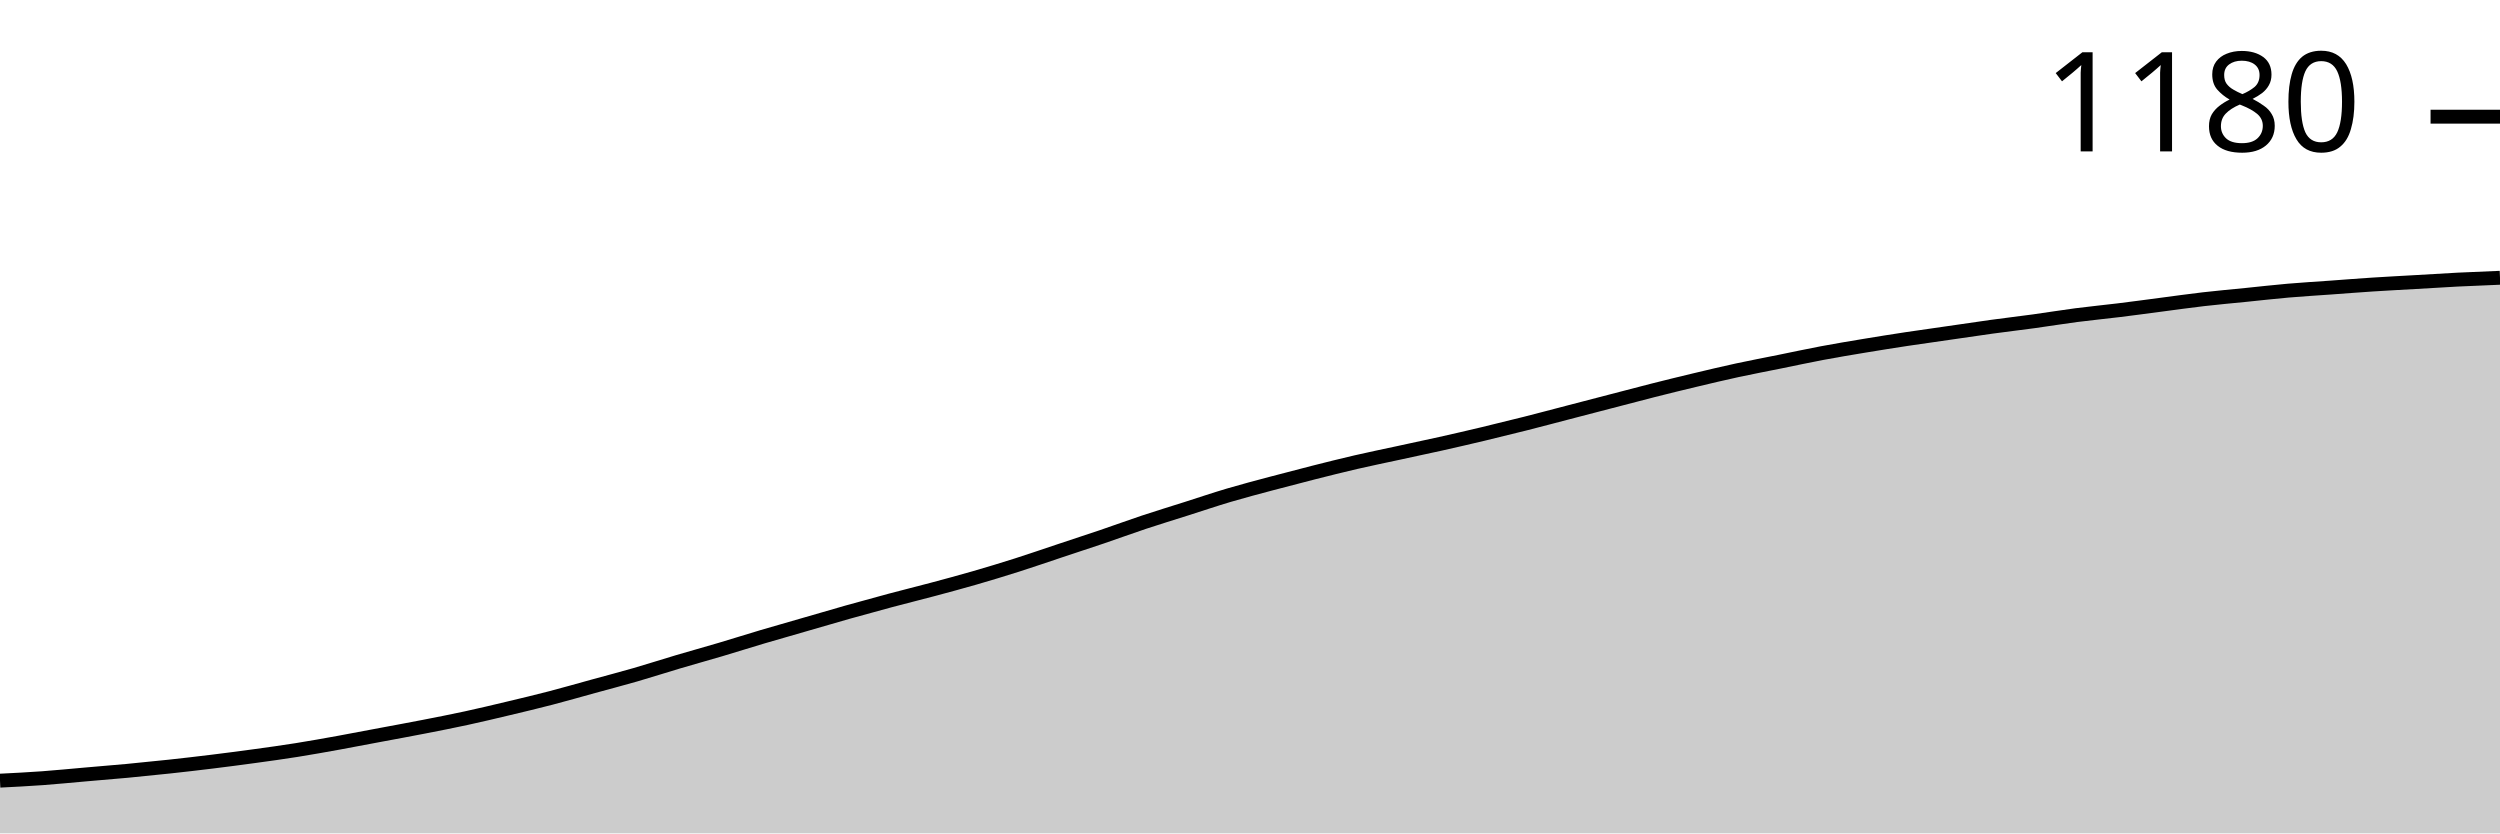
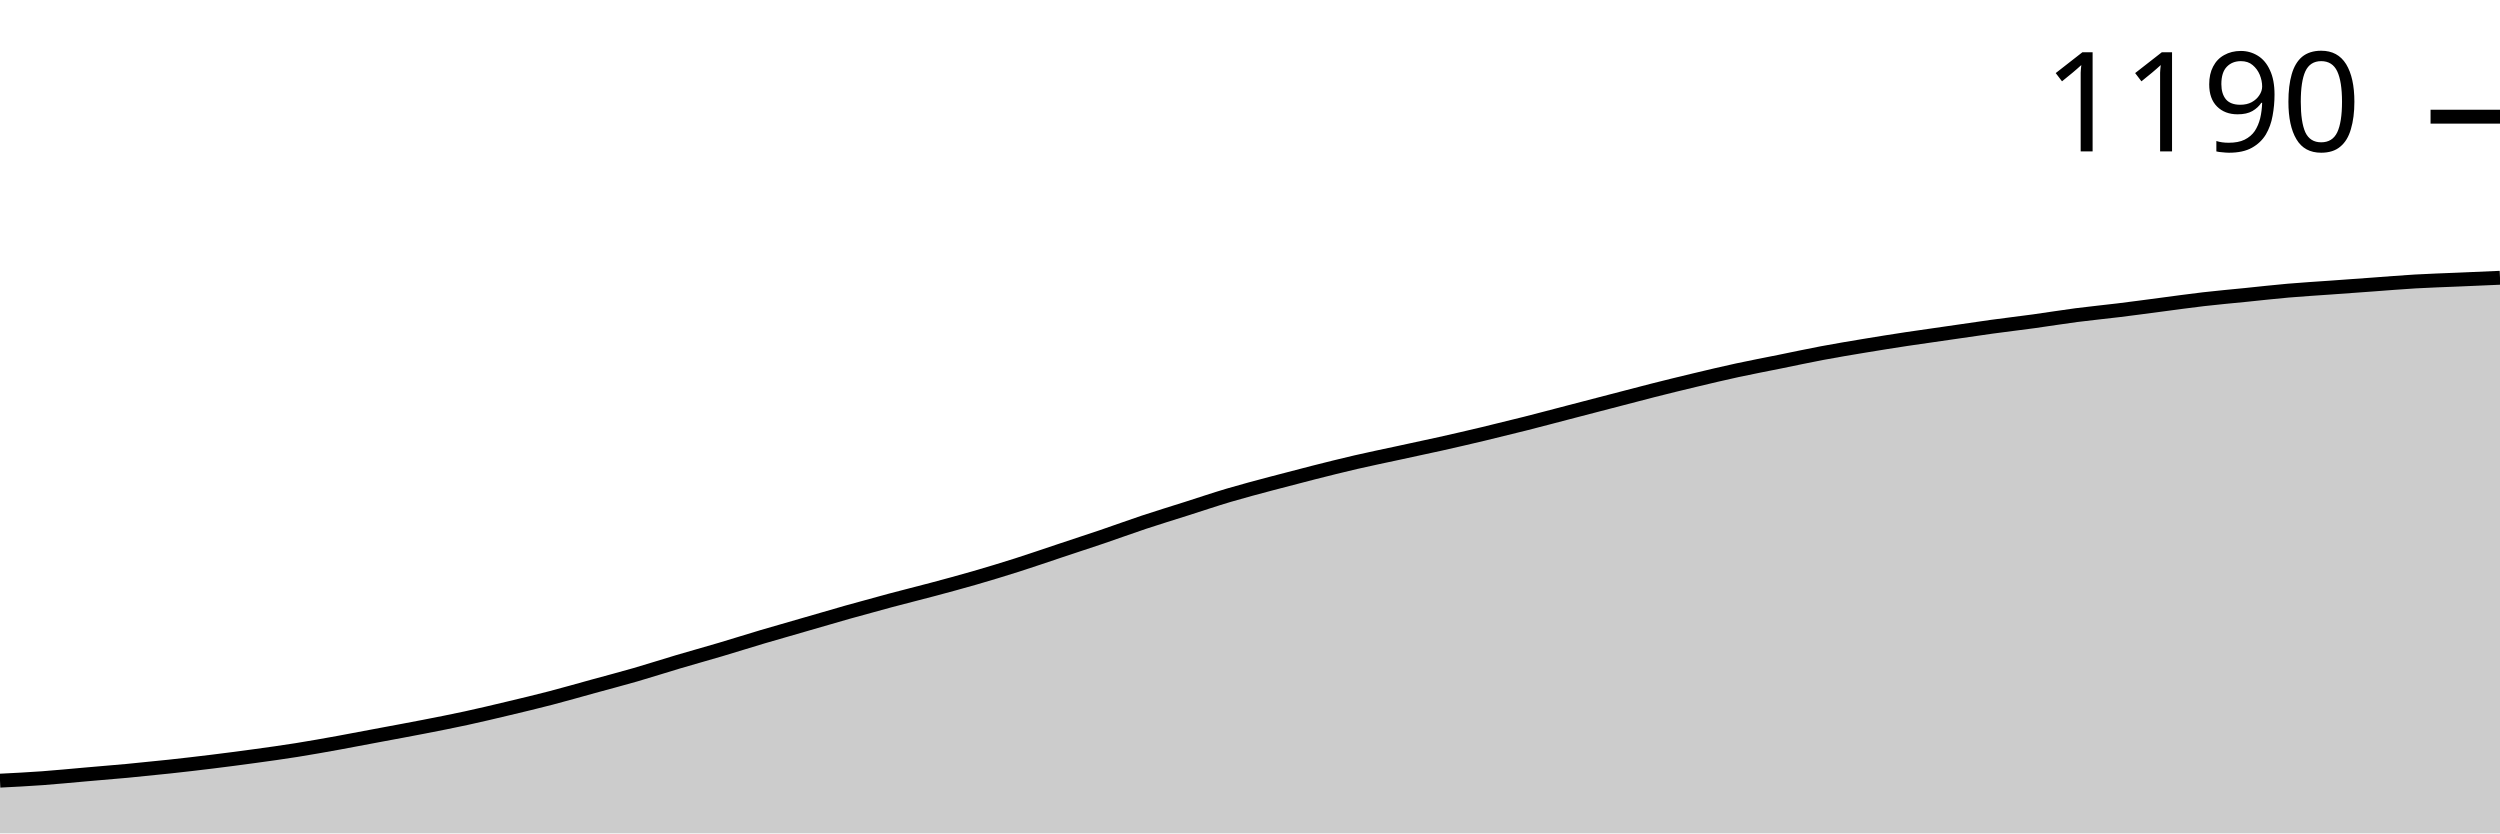
<svg xmlns="http://www.w3.org/2000/svg" viewBox="0 0 180 60">
  <g transform="translate(0,20)">
-     <path class="area" fill="rgba(0, 0, 0, 0.2)" d="M0,36.207C1.017,36.156,2.034,36.104,3.051,36.031C4.068,35.957,5.085,35.854,6.102,35.766C7.119,35.678,8.136,35.597,9.153,35.502C10.169,35.406,11.186,35.303,12.203,35.193C13.22,35.083,14.237,34.965,15.254,34.84C16.271,34.715,17.288,34.583,18.305,34.443C19.322,34.304,20.339,34.164,21.356,34.002C22.373,33.84,23.39,33.657,24.407,33.473C25.424,33.289,26.441,33.091,27.458,32.9C28.475,32.709,29.492,32.525,30.508,32.326C31.525,32.128,32.542,31.929,33.559,31.709C34.576,31.488,35.593,31.246,36.61,31.003C37.627,30.761,38.644,30.518,39.661,30.254C40.678,29.989,41.695,29.695,42.712,29.416C43.729,29.136,44.746,28.872,45.763,28.578C46.78,28.284,47.797,27.953,48.814,27.652C49.831,27.35,50.847,27.071,51.864,26.77C52.881,26.468,53.898,26.145,54.915,25.843C55.932,25.542,56.949,25.255,57.966,24.961C58.983,24.667,60,24.366,61.017,24.079C62.034,23.793,63.051,23.513,64.068,23.241C65.085,22.969,66.102,22.72,67.119,22.448C68.136,22.176,69.153,21.904,70.169,21.61C71.186,21.316,72.203,21.007,73.22,20.684C74.237,20.36,75.254,20.007,76.271,19.669C77.288,19.331,78.305,19,79.322,18.655C80.339,18.309,81.356,17.935,82.373,17.596C83.39,17.258,84.407,16.95,85.424,16.626C86.441,16.303,87.458,15.957,88.475,15.656C89.492,15.355,90.508,15.09,91.525,14.818C92.542,14.546,93.559,14.282,94.576,14.024C95.593,13.767,96.61,13.51,97.627,13.275C98.644,13.039,99.661,12.834,100.678,12.613C101.695,12.393,102.712,12.179,103.729,11.951C104.746,11.724,105.763,11.488,106.78,11.246C107.797,11.003,108.814,10.753,109.831,10.496C110.847,10.239,111.864,9.967,112.881,9.702C113.898,9.438,114.915,9.173,115.932,8.908C116.949,8.644,117.966,8.372,118.983,8.115C120,7.857,121.017,7.607,122.034,7.365C123.051,7.122,124.068,6.88,125.085,6.659C126.102,6.439,127.119,6.248,128.136,6.042C129.153,5.836,130.169,5.616,131.186,5.424C132.203,5.233,133.22,5.064,134.237,4.895C135.254,4.726,136.271,4.564,137.288,4.41C138.305,4.256,139.322,4.116,140.339,3.969C141.356,3.822,142.373,3.668,143.39,3.528C144.407,3.388,145.424,3.271,146.441,3.131C147.458,2.992,148.475,2.822,149.492,2.69C150.508,2.558,151.525,2.462,152.542,2.337C153.559,2.212,154.576,2.073,155.593,1.94C156.61,1.808,157.627,1.661,158.644,1.544C159.661,1.426,160.678,1.338,161.695,1.235C162.712,1.132,163.729,1.014,164.746,0.926C165.763,0.838,166.78,0.779,167.797,0.706C168.814,0.632,169.831,0.551,170.847,0.485C171.864,0.419,172.881,0.368,173.898,0.309C174.915,0.25,175.932,0.184,176.949,0.132C177.966,0.081,178.983,0.04,180,0L180,40C178.983,40,177.966,40,176.949,40C175.932,40,174.915,40,173.898,40C172.881,40,171.864,40,170.847,40C169.831,40,168.814,40,167.797,40C166.78,40,165.763,40,164.746,40C163.729,40,162.712,40,161.695,40C160.678,40,159.661,40,158.644,40C157.627,40,156.61,40,155.593,40C154.576,40,153.559,40,152.542,40C151.525,40,150.508,40,149.492,40C148.475,40,147.458,40,146.441,40C145.424,40,144.407,40,143.39,40C142.373,40,141.356,40,140.339,40C139.322,40,138.305,40,137.288,40C136.271,40,135.254,40,134.237,40C133.22,40,132.203,40,131.186,40C130.169,40,129.153,40,128.136,40C127.119,40,126.102,40,125.085,40C124.068,40,123.051,40,122.034,40C121.017,40,120,40,118.983,40C117.966,40,116.949,40,115.932,40C114.915,40,113.898,40,112.881,40C111.864,40,110.847,40,109.831,40C108.814,40,107.797,40,106.78,40C105.763,40,104.746,40,103.729,40C102.712,40,101.695,40,100.678,40C99.661,40,98.644,40,97.627,40C96.61,40,95.593,40,94.576,40C93.559,40,92.542,40,91.525,40C90.508,40,89.492,40,88.475,40C87.458,40,86.441,40,85.424,40C84.407,40,83.39,40,82.373,40C81.356,40,80.339,40,79.322,40C78.305,40,77.288,40,76.271,40C75.254,40,74.237,40,73.22,40C72.203,40,71.186,40,70.169,40C69.153,40,68.136,40,67.119,40C66.102,40,65.085,40,64.068,40C63.051,40,62.034,40,61.017,40C60,40,58.983,40,57.966,40C56.949,40,55.932,40,54.915,40C53.898,40,52.881,40,51.864,40C50.847,40,49.831,40,48.814,40C47.797,40,46.78,40,45.763,40C44.746,40,43.729,40,42.712,40C41.695,40,40.678,40,39.661,40C38.644,40,37.627,40,36.61,40C35.593,40,34.576,40,33.559,40C32.542,40,31.525,40,30.508,40C29.492,40,28.475,40,27.458,40C26.441,40,25.424,40,24.407,40C23.39,40,22.373,40,21.356,40C20.339,40,19.322,40,18.305,40C17.288,40,16.271,40,15.254,40C14.237,40,13.22,40,12.203,40C11.186,40,10.169,40,9.153,40C8.136,40,7.119,40,6.102,40C5.085,40,4.068,40,3.051,40C2.034,40,1.017,40,0,40Z" />
-     <path class="line" stroke="black" fill="none" d="M0,36.207C1.017,36.156,2.034,36.104,3.051,36.031C4.068,35.957,5.085,35.854,6.102,35.766C7.119,35.678,8.136,35.597,9.153,35.502C10.169,35.406,11.186,35.303,12.203,35.193C13.22,35.083,14.237,34.965,15.254,34.84C16.271,34.715,17.288,34.583,18.305,34.443C19.322,34.304,20.339,34.164,21.356,34.002C22.373,33.84,23.39,33.657,24.407,33.473C25.424,33.289,26.441,33.091,27.458,32.9C28.475,32.709,29.492,32.525,30.508,32.326C31.525,32.128,32.542,31.929,33.559,31.709C34.576,31.488,35.593,31.246,36.61,31.003C37.627,30.761,38.644,30.518,39.661,30.254C40.678,29.989,41.695,29.695,42.712,29.416C43.729,29.136,44.746,28.872,45.763,28.578C46.78,28.284,47.797,27.953,48.814,27.652C49.831,27.35,50.847,27.071,51.864,26.77C52.881,26.468,53.898,26.145,54.915,25.843C55.932,25.542,56.949,25.255,57.966,24.961C58.983,24.667,60,24.366,61.017,24.079C62.034,23.793,63.051,23.513,64.068,23.241C65.085,22.969,66.102,22.72,67.119,22.448C68.136,22.176,69.153,21.904,70.169,21.61C71.186,21.316,72.203,21.007,73.22,20.684C74.237,20.36,75.254,20.007,76.271,19.669C77.288,19.331,78.305,19,79.322,18.655C80.339,18.309,81.356,17.935,82.373,17.596C83.39,17.258,84.407,16.95,85.424,16.626C86.441,16.303,87.458,15.957,88.475,15.656C89.492,15.355,90.508,15.09,91.525,14.818C92.542,14.546,93.559,14.282,94.576,14.024C95.593,13.767,96.61,13.51,97.627,13.275C98.644,13.039,99.661,12.834,100.678,12.613C101.695,12.393,102.712,12.179,103.729,11.951C104.746,11.724,105.763,11.488,106.78,11.246C107.797,11.003,108.814,10.753,109.831,10.496C110.847,10.239,111.864,9.967,112.881,9.702C113.898,9.438,114.915,9.173,115.932,8.908C116.949,8.644,117.966,8.372,118.983,8.115C120,7.857,121.017,7.607,122.034,7.365C123.051,7.122,124.068,6.88,125.085,6.659C126.102,6.439,127.119,6.248,128.136,6.042C129.153,5.836,130.169,5.616,131.186,5.424C132.203,5.233,133.22,5.064,134.237,4.895C135.254,4.726,136.271,4.564,137.288,4.41C138.305,4.256,139.322,4.116,140.339,3.969C141.356,3.822,142.373,3.668,143.39,3.528C144.407,3.388,145.424,3.271,146.441,3.131C147.458,2.992,148.475,2.822,149.492,2.69C150.508,2.558,151.525,2.462,152.542,2.337C153.559,2.212,154.576,2.073,155.593,1.94C156.61,1.808,157.627,1.661,158.644,1.544C159.661,1.426,160.678,1.338,161.695,1.235C162.712,1.132,163.729,1.014,164.746,0.926C165.763,0.838,166.78,0.779,167.797,0.706C168.814,0.632,169.831,0.551,170.847,0.485C171.864,0.419,172.881,0.368,173.898,0.309C174.915,0.25,175.932,0.184,176.949,0.132C177.966,0.081,178.983,0.04,180,0" />
+     <path class="area" fill="rgba(0, 0, 0, 0.2)" d="M0,36.207C1.017,36.156,2.034,36.104,3.051,36.031C4.068,35.957,5.085,35.854,6.102,35.766C7.119,35.678,8.136,35.597,9.153,35.502C10.169,35.406,11.186,35.303,12.203,35.193C13.22,35.083,14.237,34.965,15.254,34.84C16.271,34.715,17.288,34.583,18.305,34.443C19.322,34.304,20.339,34.164,21.356,34.002C22.373,33.84,23.39,33.657,24.407,33.473C25.424,33.289,26.441,33.091,27.458,32.9C28.475,32.709,29.492,32.525,30.508,32.326C31.525,32.128,32.542,31.929,33.559,31.709C34.576,31.488,35.593,31.246,36.61,31.003C37.627,30.761,38.644,30.518,39.661,30.254C40.678,29.989,41.695,29.695,42.712,29.416C43.729,29.136,44.746,28.872,45.763,28.578C46.78,28.284,47.797,27.953,48.814,27.652C49.831,27.35,50.847,27.071,51.864,26.77C52.881,26.468,53.898,26.145,54.915,25.843C55.932,25.542,56.949,25.255,57.966,24.961C58.983,24.667,60,24.366,61.017,24.079C62.034,23.793,63.051,23.513,64.068,23.241C65.085,22.969,66.102,22.72,67.119,22.448C68.136,22.176,69.153,21.904,70.169,21.61C71.186,21.316,72.203,21.007,73.22,20.684C74.237,20.36,75.254,20.007,76.271,19.669C77.288,19.331,78.305,19,79.322,18.655C80.339,18.309,81.356,17.935,82.373,17.596C83.39,17.258,84.407,16.95,85.424,16.626C86.441,16.303,87.458,15.957,88.475,15.656C89.492,15.355,90.508,15.09,91.525,14.818C92.542,14.546,93.559,14.282,94.576,14.024C95.593,13.767,96.61,13.51,97.627,13.275C98.644,13.039,99.661,12.834,100.678,12.613C101.695,12.393,102.712,12.179,103.729,11.951C104.746,11.724,105.763,11.488,106.78,11.246C107.797,11.003,108.814,10.753,109.831,10.496C110.847,10.239,111.864,9.967,112.881,9.702C113.898,9.438,114.915,9.173,115.932,8.908C116.949,8.644,117.966,8.372,118.983,8.115C120,7.857,121.017,7.607,122.034,7.365C123.051,7.122,124.068,6.88,125.085,6.659C126.102,6.439,127.119,6.248,128.136,6.042C129.153,5.836,130.169,5.616,131.186,5.424C132.203,5.233,133.22,5.064,134.237,4.895C135.254,4.726,136.271,4.564,137.288,4.41C138.305,4.256,139.322,4.116,140.339,3.969C141.356,3.822,142.373,3.668,143.39,3.528C144.407,3.388,145.424,3.271,146.441,3.131C147.458,2.992,148.475,2.822,149.492,2.69C150.508,2.558,151.525,2.462,152.542,2.337C153.559,2.212,154.576,2.073,155.593,1.94C156.61,1.808,157.627,1.661,158.644,1.544C159.661,1.426,160.678,1.338,161.695,1.235C162.712,1.132,163.729,1.014,164.746,0.926C165.763,0.838,166.78,0.779,167.797,0.706C168.814,0.632,169.831,0.559,170.847,0.485C171.864,0.412,172.881,0.323,173.898,0.265C174.915,0.206,175.932,0.176,176.949,0.132C177.966,0.088,178.983,0.044,180,0L180,40C178.983,40,177.966,40,176.949,40C175.932,40,174.915,40,173.898,40C172.881,40,171.864,40,170.847,40C169.831,40,168.814,40,167.797,40C166.78,40,165.763,40,164.746,40C163.729,40,162.712,40,161.695,40C160.678,40,159.661,40,158.644,40C157.627,40,156.61,40,155.593,40C154.576,40,153.559,40,152.542,40C151.525,40,150.508,40,149.492,40C148.475,40,147.458,40,146.441,40C145.424,40,144.407,40,143.39,40C142.373,40,141.356,40,140.339,40C139.322,40,138.305,40,137.288,40C136.271,40,135.254,40,134.237,40C133.22,40,132.203,40,131.186,40C130.169,40,129.153,40,128.136,40C127.119,40,126.102,40,125.085,40C124.068,40,123.051,40,122.034,40C121.017,40,120,40,118.983,40C117.966,40,116.949,40,115.932,40C114.915,40,113.898,40,112.881,40C111.864,40,110.847,40,109.831,40C108.814,40,107.797,40,106.78,40C105.763,40,104.746,40,103.729,40C102.712,40,101.695,40,100.678,40C99.661,40,98.644,40,97.627,40C96.61,40,95.593,40,94.576,40C93.559,40,92.542,40,91.525,40C90.508,40,89.492,40,88.475,40C87.458,40,86.441,40,85.424,40C84.407,40,83.39,40,82.373,40C81.356,40,80.339,40,79.322,40C78.305,40,77.288,40,76.271,40C75.254,40,74.237,40,73.22,40C72.203,40,71.186,40,70.169,40C69.153,40,68.136,40,67.119,40C66.102,40,65.085,40,64.068,40C63.051,40,62.034,40,61.017,40C60,40,58.983,40,57.966,40C56.949,40,55.932,40,54.915,40C53.898,40,52.881,40,51.864,40C50.847,40,49.831,40,48.814,40C47.797,40,46.78,40,45.763,40C44.746,40,43.729,40,42.712,40C41.695,40,40.678,40,39.661,40C38.644,40,37.627,40,36.61,40C35.593,40,34.576,40,33.559,40C32.542,40,31.525,40,30.508,40C29.492,40,28.475,40,27.458,40C26.441,40,25.424,40,24.407,40C23.39,40,22.373,40,21.356,40C20.339,40,19.322,40,18.305,40C17.288,40,16.271,40,15.254,40C14.237,40,13.22,40,12.203,40C11.186,40,10.169,40,9.153,40C8.136,40,7.119,40,6.102,40C5.085,40,4.068,40,3.051,40C2.034,40,1.017,40,0,40Z" />
+     <path class="line" stroke="black" fill="none" d="M0,36.207C1.017,36.156,2.034,36.104,3.051,36.031C4.068,35.957,5.085,35.854,6.102,35.766C7.119,35.678,8.136,35.597,9.153,35.502C10.169,35.406,11.186,35.303,12.203,35.193C13.22,35.083,14.237,34.965,15.254,34.84C16.271,34.715,17.288,34.583,18.305,34.443C19.322,34.304,20.339,34.164,21.356,34.002C22.373,33.84,23.39,33.657,24.407,33.473C25.424,33.289,26.441,33.091,27.458,32.9C28.475,32.709,29.492,32.525,30.508,32.326C31.525,32.128,32.542,31.929,33.559,31.709C34.576,31.488,35.593,31.246,36.61,31.003C37.627,30.761,38.644,30.518,39.661,30.254C40.678,29.989,41.695,29.695,42.712,29.416C43.729,29.136,44.746,28.872,45.763,28.578C46.78,28.284,47.797,27.953,48.814,27.652C49.831,27.35,50.847,27.071,51.864,26.77C52.881,26.468,53.898,26.145,54.915,25.843C55.932,25.542,56.949,25.255,57.966,24.961C58.983,24.667,60,24.366,61.017,24.079C62.034,23.793,63.051,23.513,64.068,23.241C65.085,22.969,66.102,22.72,67.119,22.448C68.136,22.176,69.153,21.904,70.169,21.61C71.186,21.316,72.203,21.007,73.22,20.684C74.237,20.36,75.254,20.007,76.271,19.669C77.288,19.331,78.305,19,79.322,18.655C80.339,18.309,81.356,17.935,82.373,17.596C83.39,17.258,84.407,16.95,85.424,16.626C86.441,16.303,87.458,15.957,88.475,15.656C89.492,15.355,90.508,15.09,91.525,14.818C92.542,14.546,93.559,14.282,94.576,14.024C95.593,13.767,96.61,13.51,97.627,13.275C98.644,13.039,99.661,12.834,100.678,12.613C101.695,12.393,102.712,12.179,103.729,11.951C104.746,11.724,105.763,11.488,106.78,11.246C107.797,11.003,108.814,10.753,109.831,10.496C110.847,10.239,111.864,9.967,112.881,9.702C113.898,9.438,114.915,9.173,115.932,8.908C116.949,8.644,117.966,8.372,118.983,8.115C120,7.857,121.017,7.607,122.034,7.365C123.051,7.122,124.068,6.88,125.085,6.659C126.102,6.439,127.119,6.248,128.136,6.042C129.153,5.836,130.169,5.616,131.186,5.424C132.203,5.233,133.22,5.064,134.237,4.895C135.254,4.726,136.271,4.564,137.288,4.41C138.305,4.256,139.322,4.116,140.339,3.969C141.356,3.822,142.373,3.668,143.39,3.528C144.407,3.388,145.424,3.271,146.441,3.131C147.458,2.992,148.475,2.822,149.492,2.69C150.508,2.558,151.525,2.462,152.542,2.337C153.559,2.212,154.576,2.073,155.593,1.94C156.61,1.808,157.627,1.661,158.644,1.544C159.661,1.426,160.678,1.338,161.695,1.235C162.712,1.132,163.729,1.014,164.746,0.926C165.763,0.838,166.78,0.779,167.797,0.706C168.814,0.632,169.831,0.559,170.847,0.485C171.864,0.412,172.881,0.323,173.898,0.265C174.915,0.206,175.932,0.176,176.949,0.132C177.966,0.088,178.983,0.044,180,0" />
    <path class="axis-ceiling" stroke-width="1" stroke="black" fill="none" d="M175,-11.599L180,-11.599" />
-     <text class="axis-ceiling-label" font-family="sans-serif" text-anchor="end" font-size="10px" x="170" y="-9.099">1180</text>
+     <text class="axis-ceiling-label" font-family="sans-serif" text-anchor="end" font-size="10px" x="170" y="-9.099">1190</text>
  </g>
</svg>
